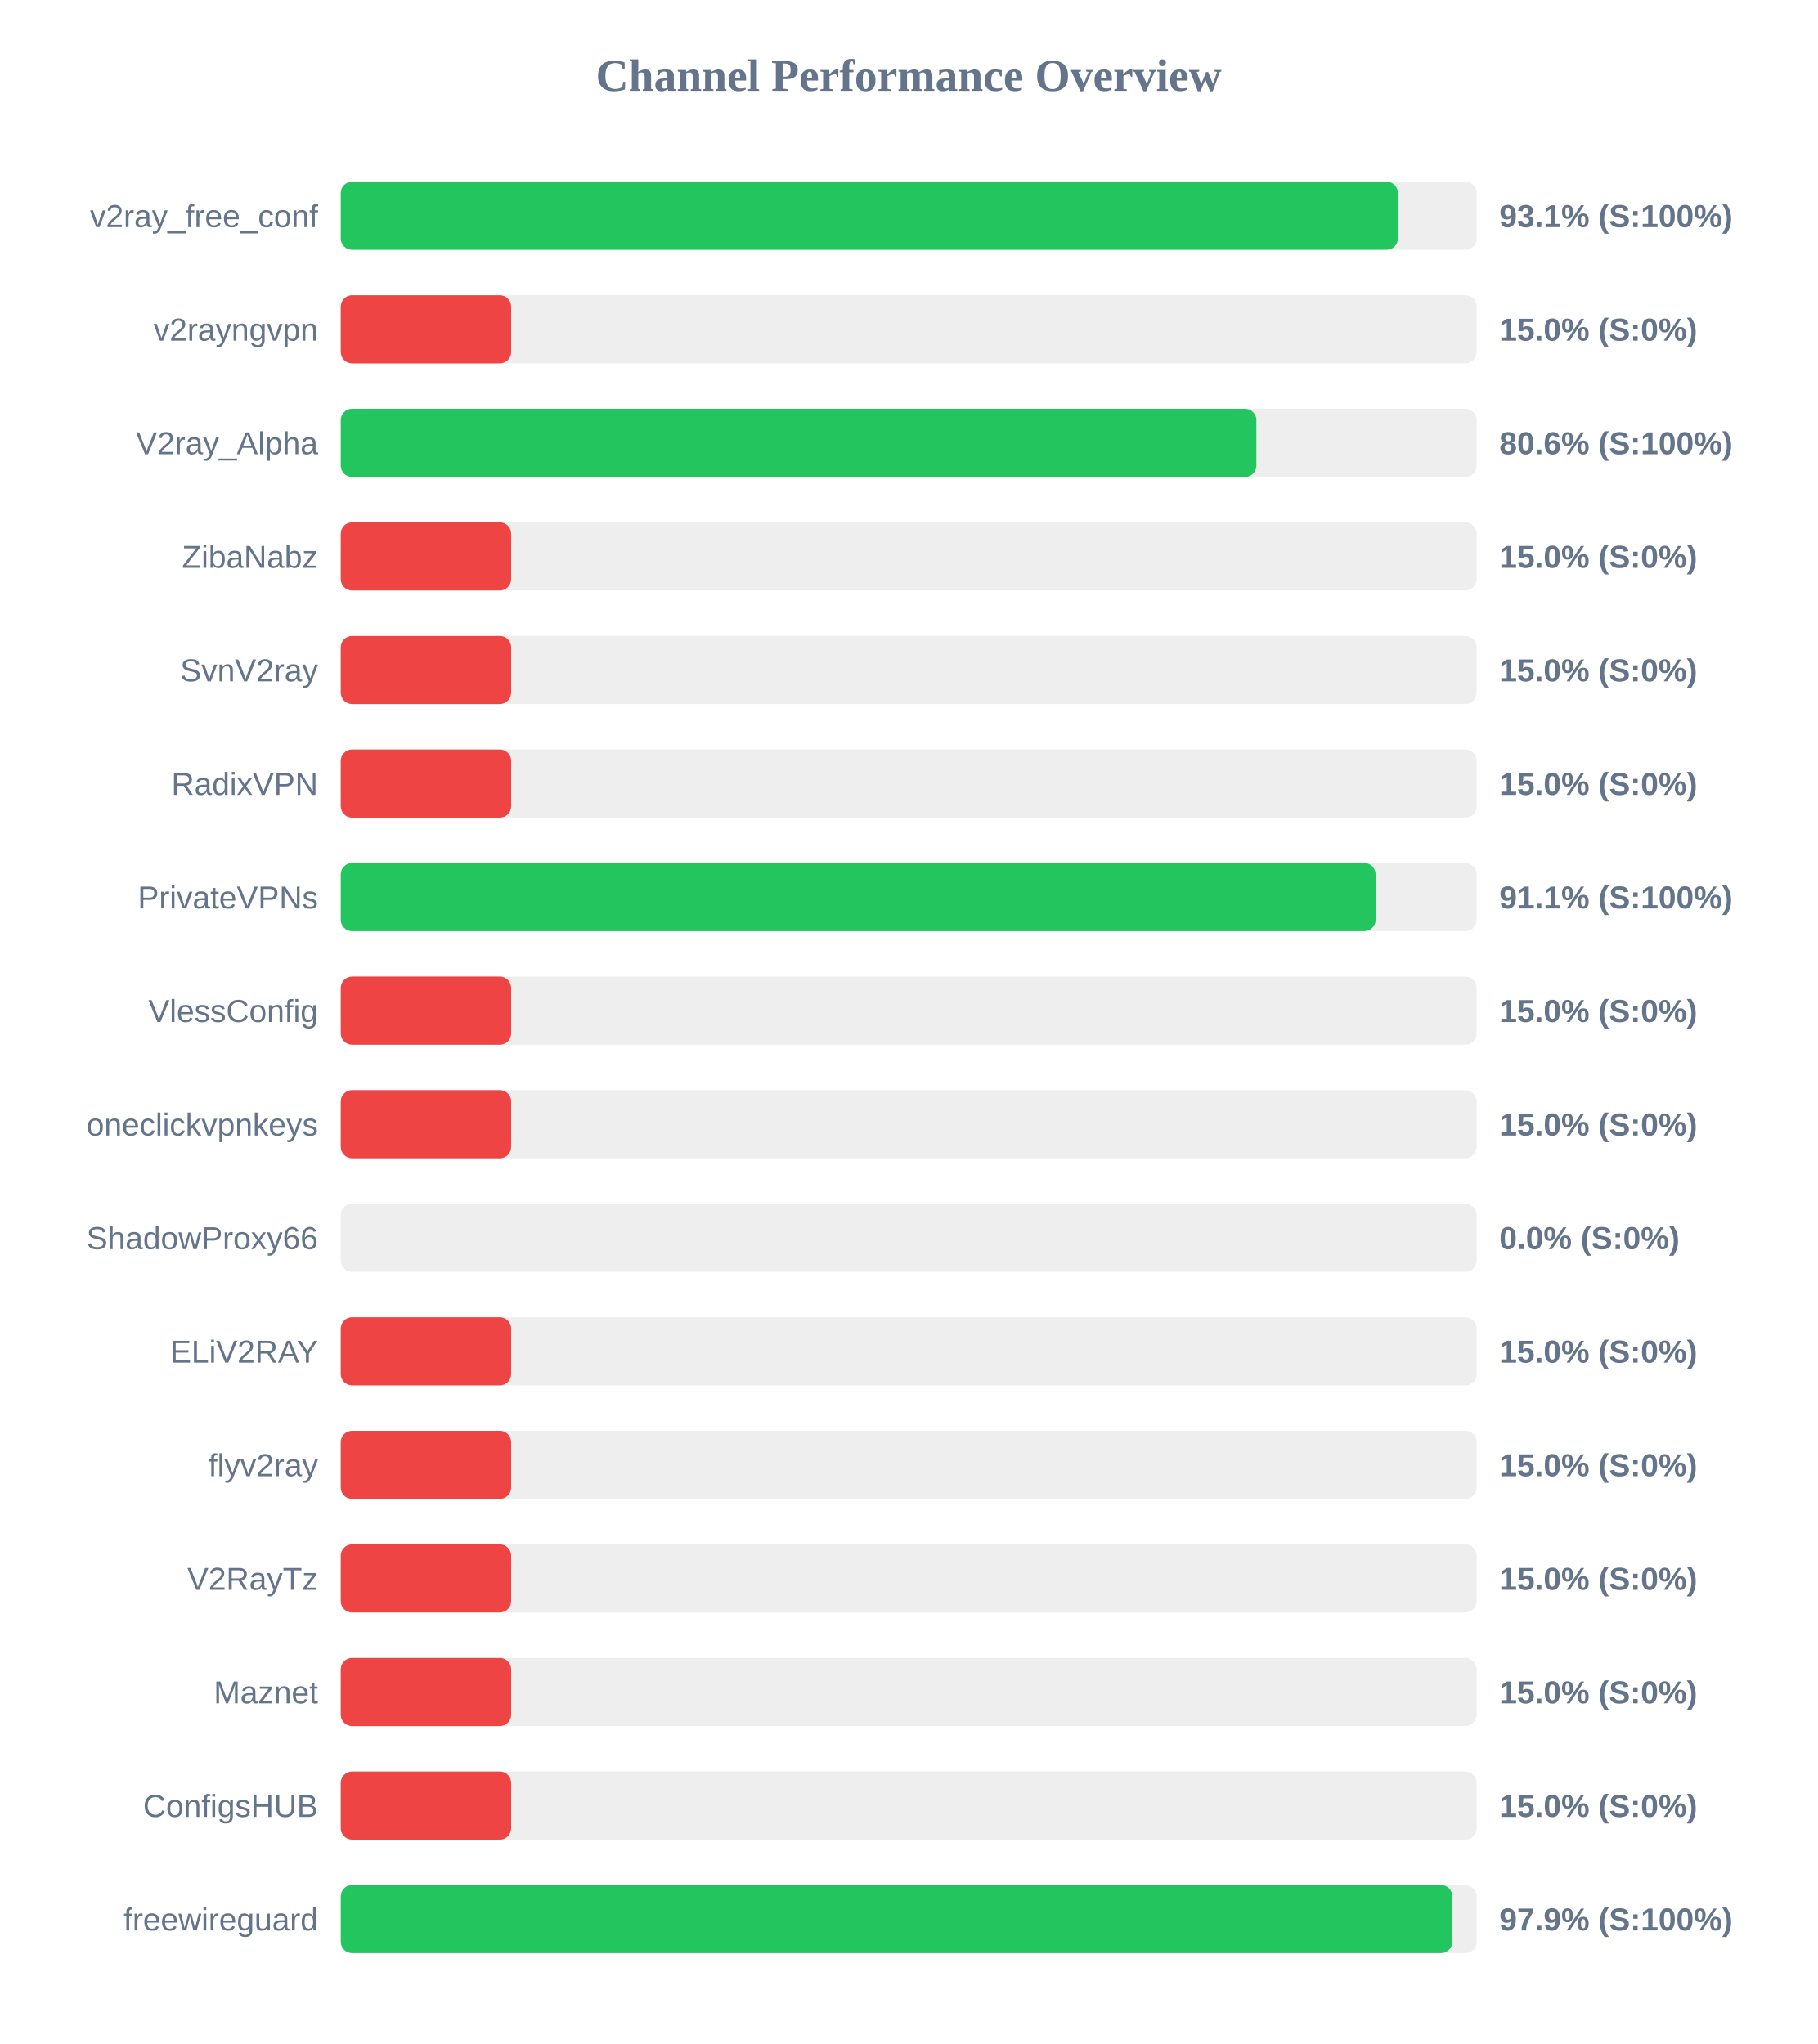
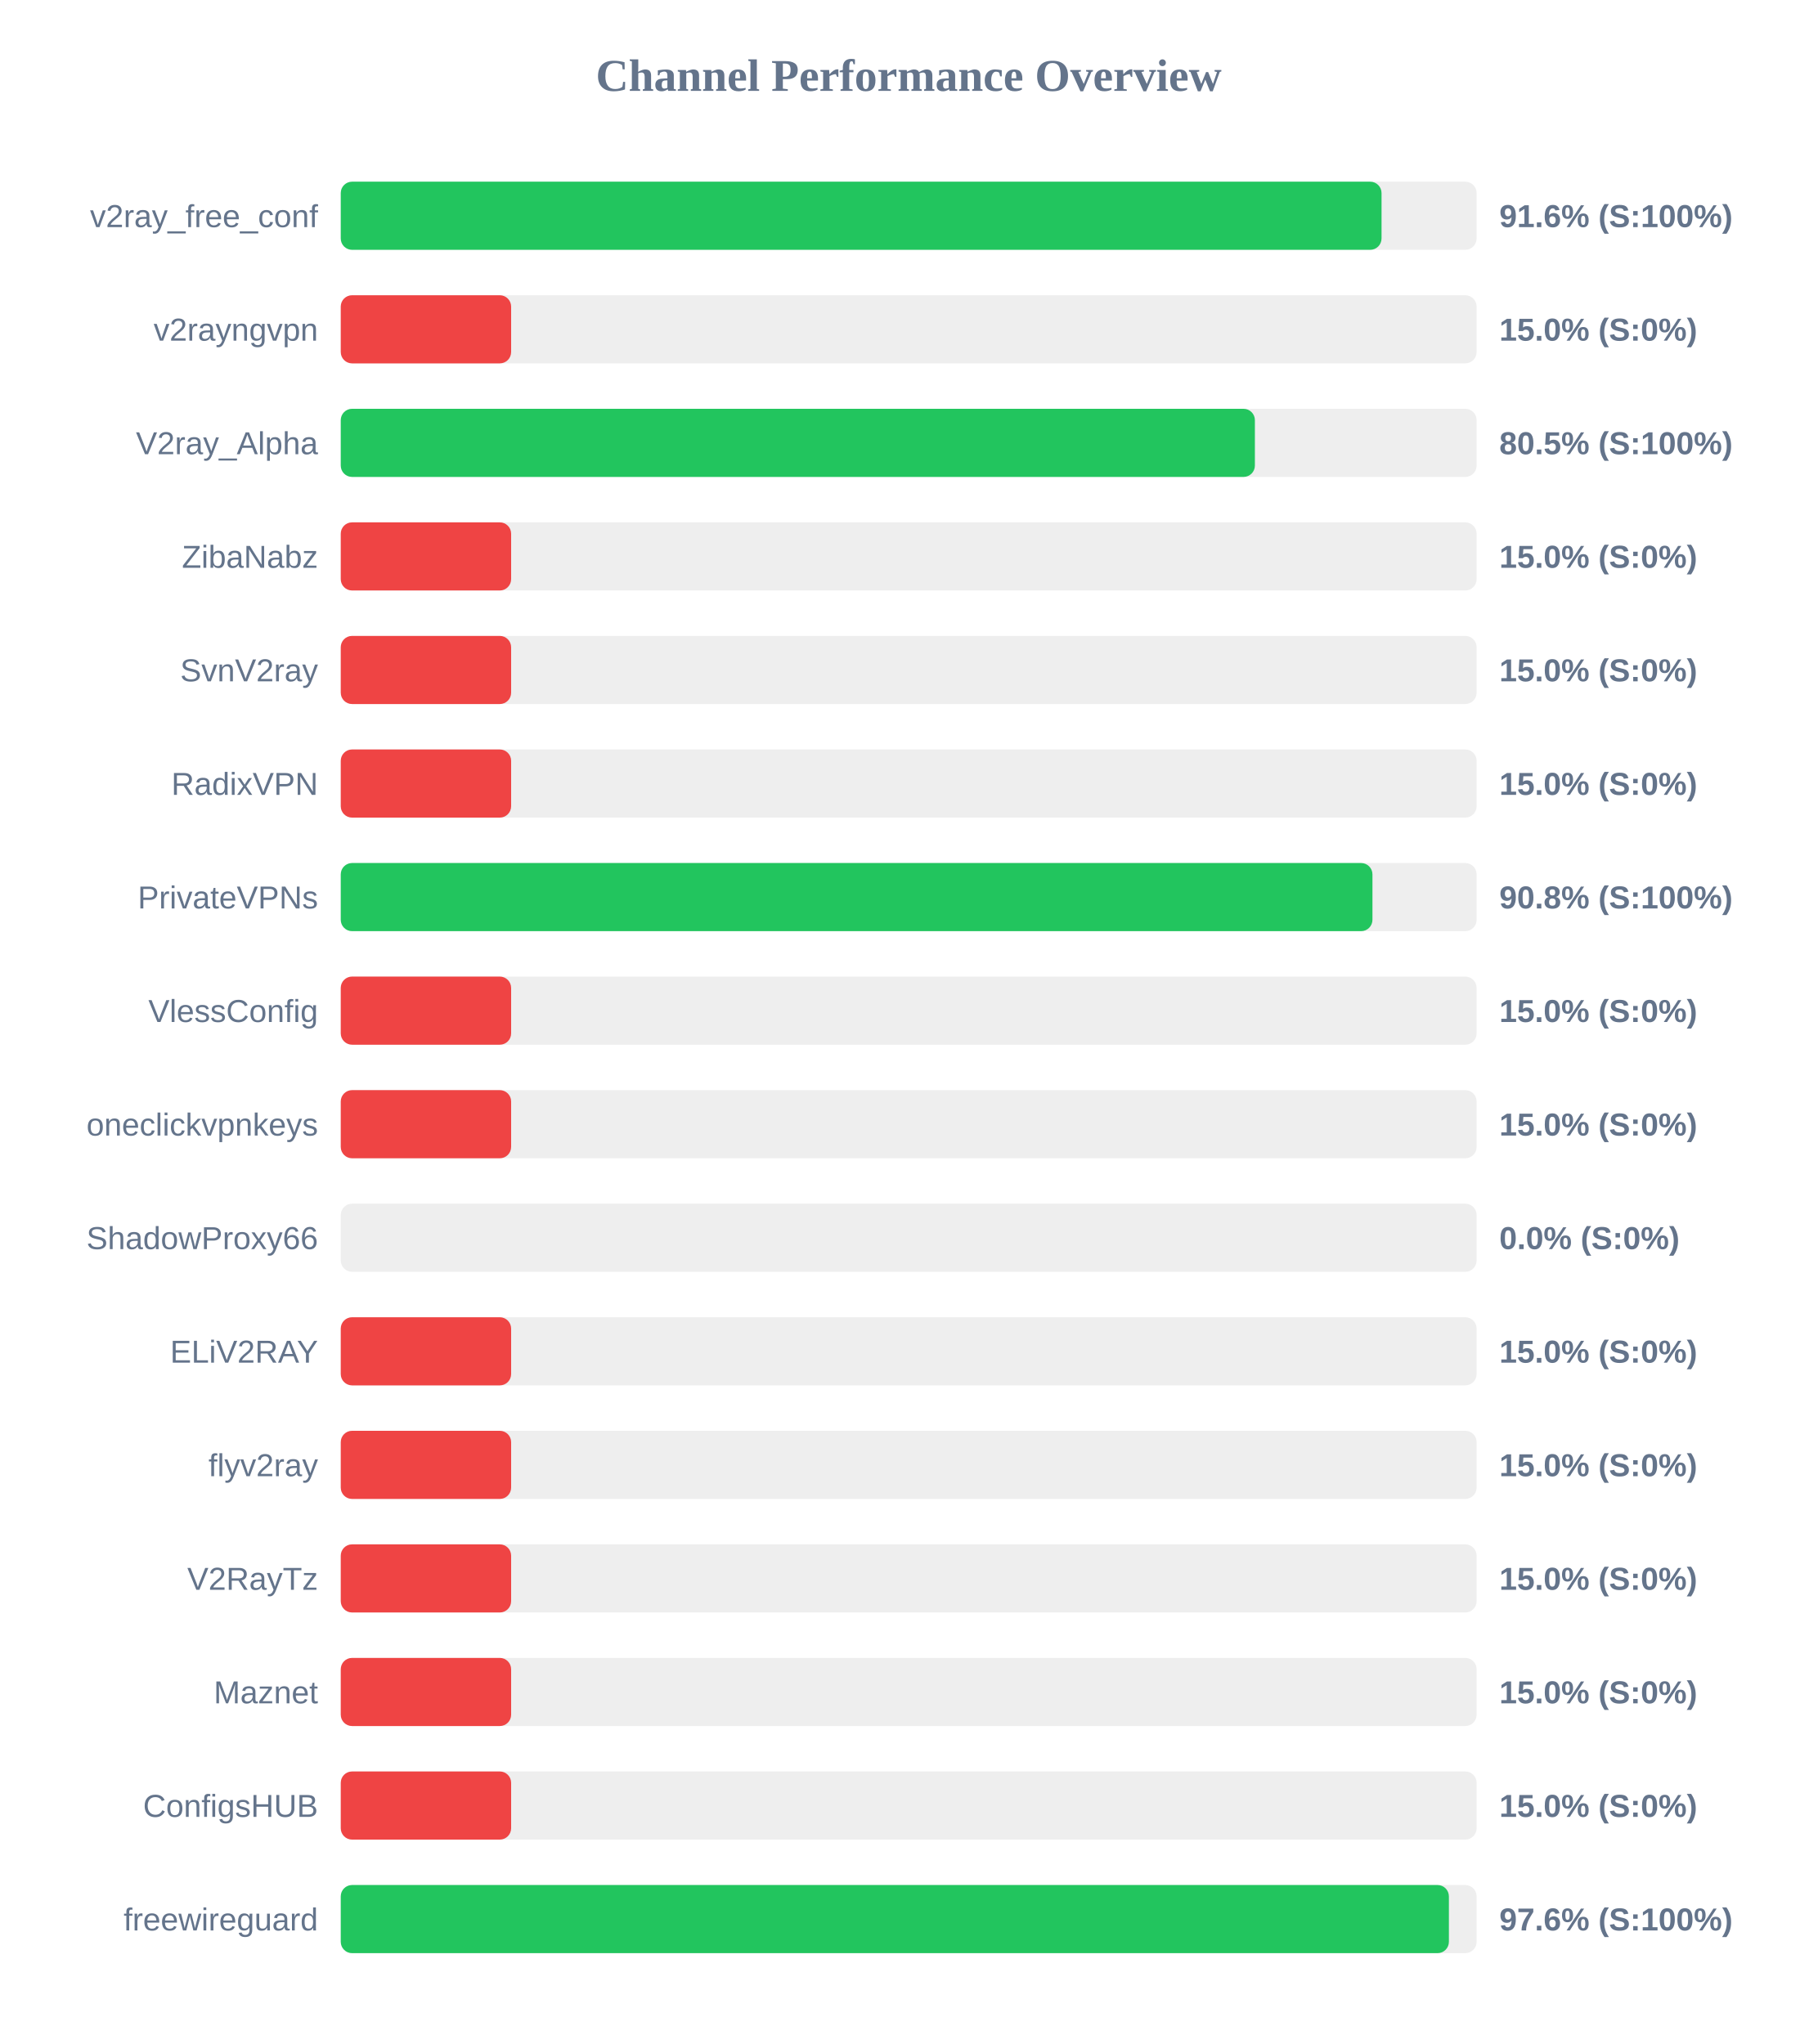
<svg xmlns="http://www.w3.org/2000/svg" width="800" height="900" version="1.1">
  <style>
        .row { font: 14px Arial; fill: #64748b; }
        .score { font: bold 14px Arial; fill: #64748b; }
    </style>
  <text x="400" y="40" text-anchor="middle" font-size="20px" font-weight="bold" fill="#64748b">Channel Performance Overview</text>
  <rect x="150" y="80" width="500" height="30" fill="#eee" rx="5" />
-   <rect x="150" y="80" width="465.35" height="30" fill="#22c55e" rx="5" />
+   <rect x="150" y="80" width="458.15" height="30" fill="#22c55e" rx="5" />
  <text x="140" y="100" text-anchor="end" class="row">v2ray_free_conf</text>
-   <text x="660" y="100" text-anchor="start" class="score">93.1% (S:100%)</text>
+   <text x="660" y="100" text-anchor="start" class="score">91.6% (S:100%)</text>
  <rect x="150" y="130" width="500" height="30" fill="#eee" rx="5" />
  <rect x="150" y="130" width="75.0" height="30" fill="#ef4444" rx="5" />
  <text x="140" y="150" text-anchor="end" class="row">v2rayngvpn</text>
  <text x="660" y="150" text-anchor="start" class="score">15.0% (S:0%)</text>
  <rect x="150" y="180" width="500" height="30" fill="#eee" rx="5" />
-   <rect x="150" y="180" width="403.05" height="30" fill="#22c55e" rx="5" />
+   <rect x="150" y="180" width="402.4" height="30" fill="#22c55e" rx="5" />
  <text x="140" y="200" text-anchor="end" class="row">V2ray_Alpha</text>
-   <text x="660" y="200" text-anchor="start" class="score">80.6% (S:100%)</text>
+   <text x="660" y="200" text-anchor="start" class="score">80.5% (S:100%)</text>
  <rect x="150" y="230" width="500" height="30" fill="#eee" rx="5" />
  <rect x="150" y="230" width="75.0" height="30" fill="#ef4444" rx="5" />
  <text x="140" y="250" text-anchor="end" class="row">ZibaNabz</text>
  <text x="660" y="250" text-anchor="start" class="score">15.0% (S:0%)</text>
  <rect x="150" y="280" width="500" height="30" fill="#eee" rx="5" />
  <rect x="150" y="280" width="75.0" height="30" fill="#ef4444" rx="5" />
  <text x="140" y="300" text-anchor="end" class="row">SvnV2ray</text>
  <text x="660" y="300" text-anchor="start" class="score">15.0% (S:0%)</text>
  <rect x="150" y="330" width="500" height="30" fill="#eee" rx="5" />
  <rect x="150" y="330" width="75.0" height="30" fill="#ef4444" rx="5" />
  <text x="140" y="350" text-anchor="end" class="row">RadixVPN</text>
  <text x="660" y="350" text-anchor="start" class="score">15.0% (S:0%)</text>
  <rect x="150" y="380" width="500" height="30" fill="#eee" rx="5" />
-   <rect x="150" y="380" width="455.55" height="30" fill="#22c55e" rx="5" />
+   <rect x="150" y="380" width="454.15" height="30" fill="#22c55e" rx="5" />
  <text x="140" y="400" text-anchor="end" class="row">PrivateVPNs</text>
-   <text x="660" y="400" text-anchor="start" class="score">91.1% (S:100%)</text>
+   <text x="660" y="400" text-anchor="start" class="score">90.8% (S:100%)</text>
  <rect x="150" y="430" width="500" height="30" fill="#eee" rx="5" />
  <rect x="150" y="430" width="75.0" height="30" fill="#ef4444" rx="5" />
  <text x="140" y="450" text-anchor="end" class="row">VlessConfig</text>
  <text x="660" y="450" text-anchor="start" class="score">15.0% (S:0%)</text>
  <rect x="150" y="480" width="500" height="30" fill="#eee" rx="5" />
  <rect x="150" y="480" width="75.0" height="30" fill="#ef4444" rx="5" />
  <text x="140" y="500" text-anchor="end" class="row">oneclickvpnkeys</text>
  <text x="660" y="500" text-anchor="start" class="score">15.0% (S:0%)</text>
  <rect x="150" y="530" width="500" height="30" fill="#eee" rx="5" />
  <rect x="150" y="530" width="0.0" height="30" fill="#ef4444" rx="5" />
  <text x="140" y="550" text-anchor="end" class="row">ShadowProxy66</text>
  <text x="660" y="550" text-anchor="start" class="score">0.0% (S:0%)</text>
  <rect x="150" y="580" width="500" height="30" fill="#eee" rx="5" />
  <rect x="150" y="580" width="75.0" height="30" fill="#ef4444" rx="5" />
  <text x="140" y="600" text-anchor="end" class="row">ELiV2RAY</text>
  <text x="660" y="600" text-anchor="start" class="score">15.0% (S:0%)</text>
  <rect x="150" y="630" width="500" height="30" fill="#eee" rx="5" />
  <rect x="150" y="630" width="75.0" height="30" fill="#ef4444" rx="5" />
  <text x="140" y="650" text-anchor="end" class="row">flyv2ray</text>
  <text x="660" y="650" text-anchor="start" class="score">15.0% (S:0%)</text>
  <rect x="150" y="680" width="500" height="30" fill="#eee" rx="5" />
  <rect x="150" y="680" width="75.0" height="30" fill="#ef4444" rx="5" />
  <text x="140" y="700" text-anchor="end" class="row">V2RayTz</text>
  <text x="660" y="700" text-anchor="start" class="score">15.0% (S:0%)</text>
  <rect x="150" y="730" width="500" height="30" fill="#eee" rx="5" />
  <rect x="150" y="730" width="75.0" height="30" fill="#ef4444" rx="5" />
  <text x="140" y="750" text-anchor="end" class="row">Maznet</text>
  <text x="660" y="750" text-anchor="start" class="score">15.0% (S:0%)</text>
  <rect x="150" y="780" width="500" height="30" fill="#eee" rx="5" />
  <rect x="150" y="780" width="75.0" height="30" fill="#ef4444" rx="5" />
  <text x="140" y="800" text-anchor="end" class="row">ConfigsHUB</text>
  <text x="660" y="800" text-anchor="start" class="score">15.0% (S:0%)</text>
  <rect x="150" y="830" width="500" height="30" fill="#eee" rx="5" />
-   <rect x="150" y="830" width="489.3" height="30" fill="#22c55e" rx="5" />
+   <rect x="150" y="830" width="487.8" height="30" fill="#22c55e" rx="5" />
  <text x="140" y="850" text-anchor="end" class="row">freewireguard</text>
-   <text x="660" y="850" text-anchor="start" class="score">97.9% (S:100%)</text>
+   <text x="660" y="850" text-anchor="start" class="score">97.6% (S:100%)</text>
</svg>
